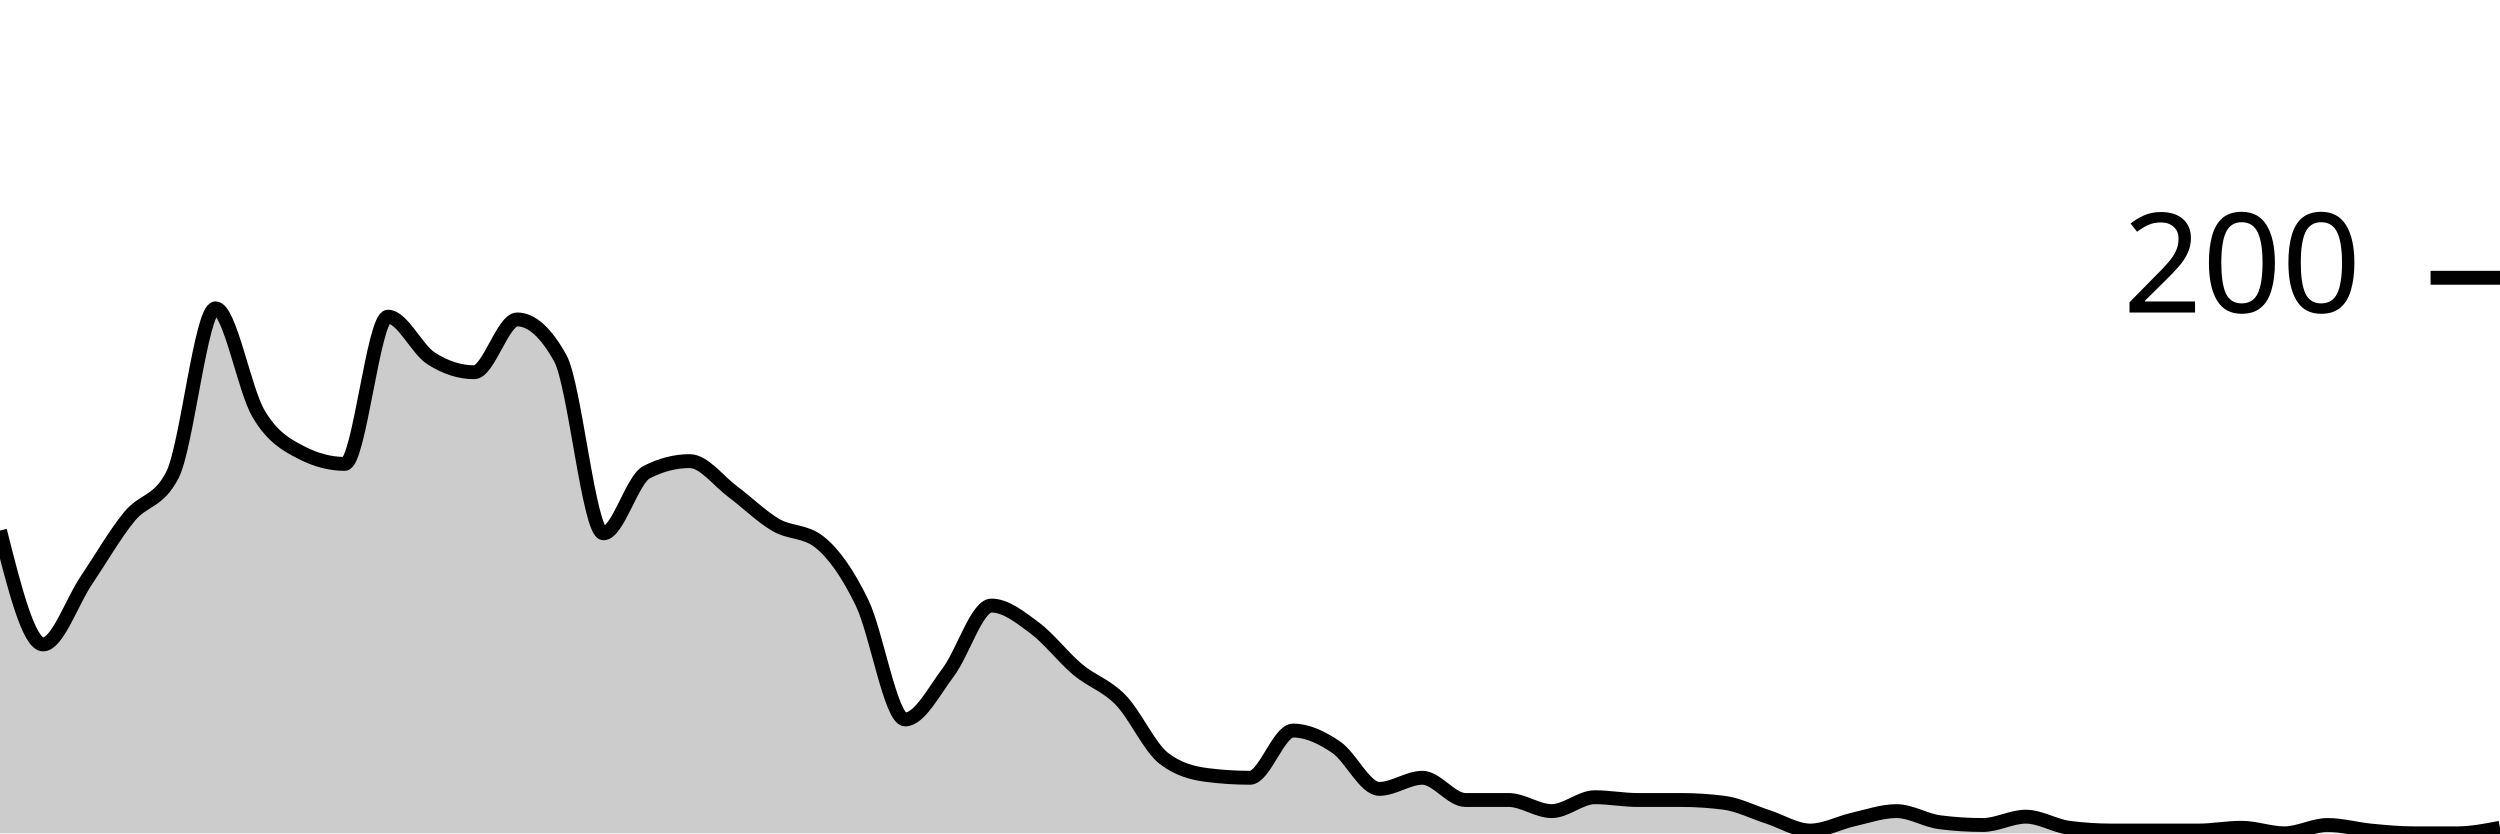
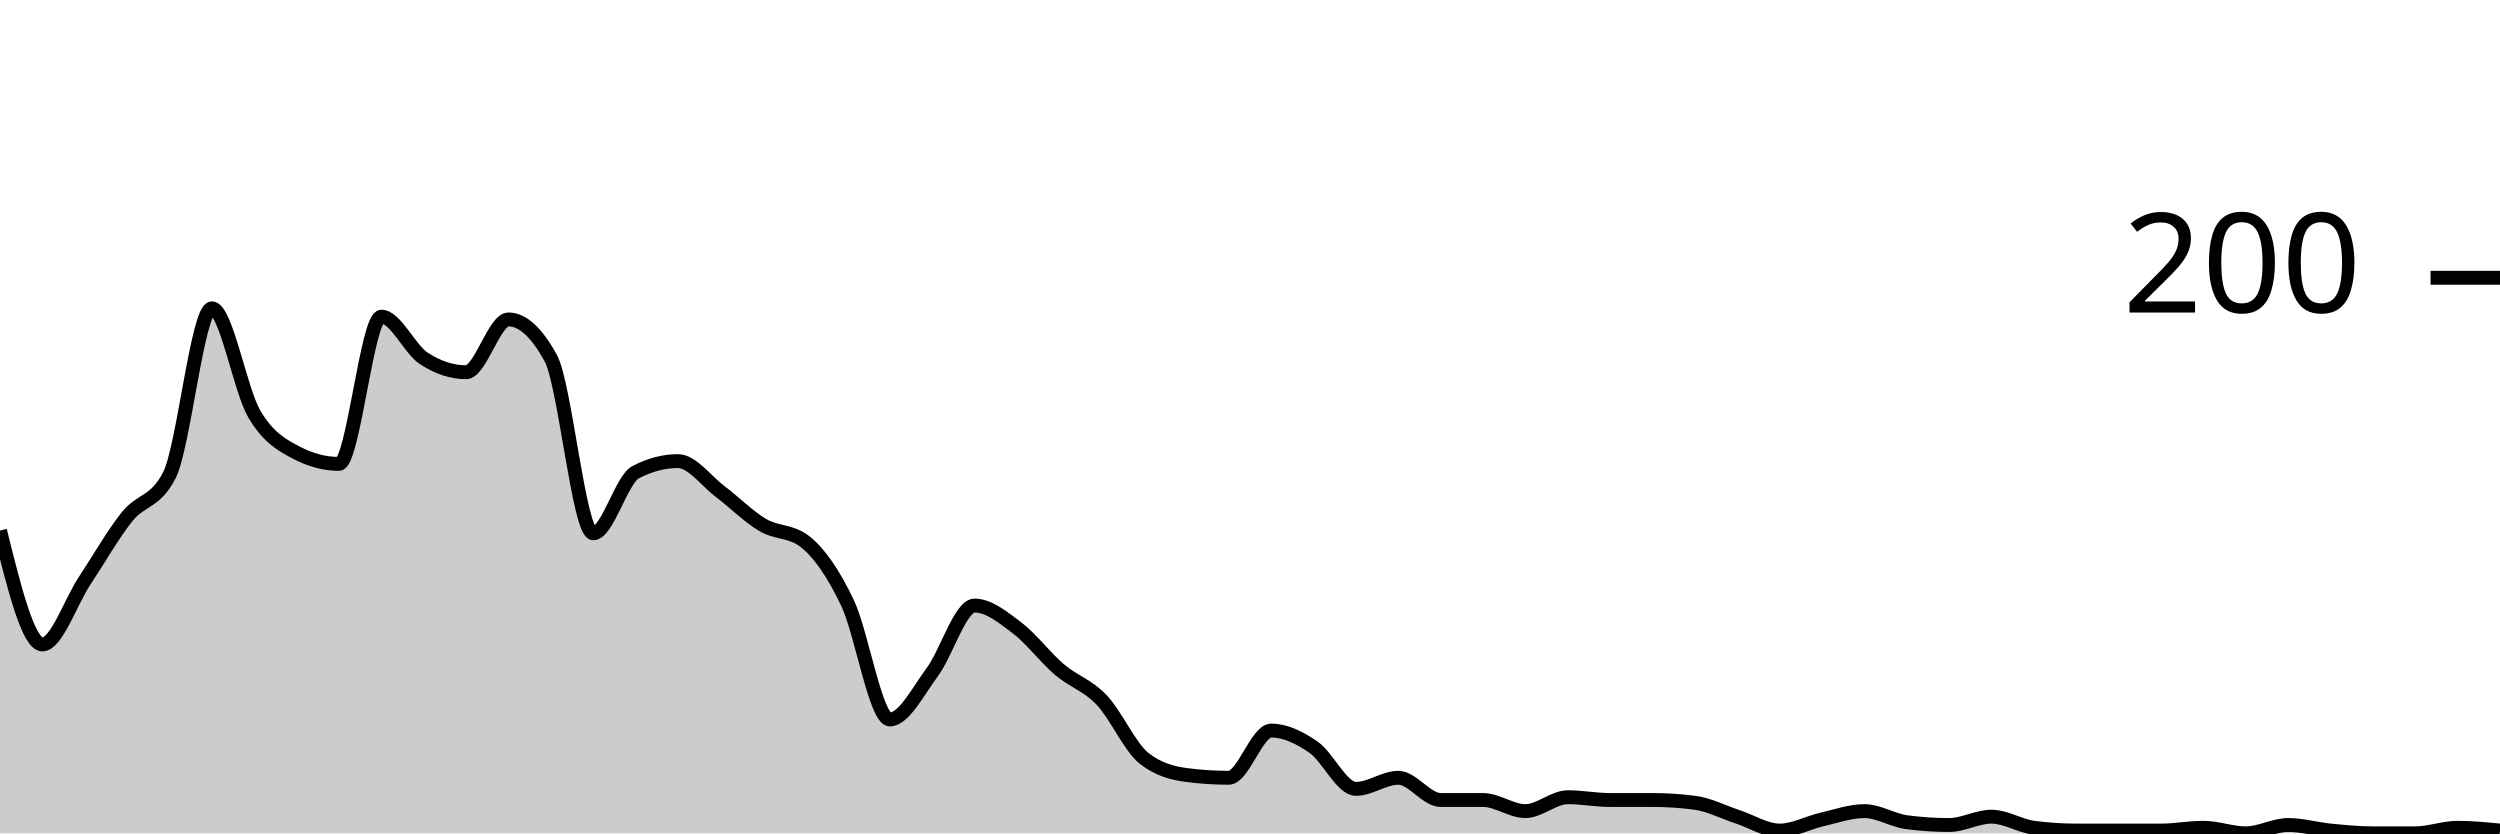
<svg xmlns="http://www.w3.org/2000/svg" viewBox="0 0 180 60">
  <g transform="translate(0,20)">
-     <path class="area" fill="rgba(0, 0, 0, 0.2)" d="M0,18.2C1.034,22.3,2.069,26.4,3.103,26.4C4.138,26.4,5.172,23.333,6.207,21.8C7.241,20.267,8.276,18.467,9.31,17.2C10.345,15.933,11.379,16.2,12.414,14.2C13.448,12.2,14.483,2.2,15.517,2.2C16.552,2.2,17.586,8.067,18.621,9.8C19.655,11.533,20.69,12.067,21.724,12.6C22.759,13.133,23.793,13.4,24.828,13.4C25.862,13.4,26.897,2.8,27.931,2.8C28.966,2.8,30,5.133,31.034,5.8C32.069,6.467,33.103,6.8,34.138,6.8C35.172,6.8,36.207,3,37.241,3C38.276,3,39.31,3.933,40.345,5.8C41.379,7.667,42.414,18.4,43.448,18.4C44.483,18.4,45.517,14.533,46.552,14C47.586,13.467,48.621,13.2,49.655,13.2C50.69,13.2,51.724,14.633,52.759,15.4C53.793,16.167,54.828,17.2,55.862,17.8C56.897,18.4,57.931,18.2,58.966,19C60,19.8,61.034,21.267,62.069,23.4C63.103,25.533,64.138,31.8,65.172,31.8C66.207,31.8,67.241,29.767,68.276,28.4C69.31,27.033,70.345,23.6,71.379,23.6C72.414,23.6,73.448,24.433,74.483,25.2C75.517,25.967,76.552,27.333,77.586,28.2C78.621,29.067,79.655,29.333,80.69,30.4C81.724,31.467,82.759,33.8,83.793,34.6C84.828,35.4,85.862,35.667,86.897,35.8C87.931,35.933,88.966,36,90,36C91.034,36,92.069,32.6,93.103,32.6C94.138,32.6,95.172,33.1,96.207,33.8C97.241,34.5,98.276,36.8,99.31,36.8C100.345,36.8,101.379,36,102.414,36C103.448,36,104.483,37.6,105.517,37.6C106.552,37.6,107.586,37.6,108.621,37.6C109.655,37.6,110.69,38.4,111.724,38.4C112.759,38.4,113.793,37.4,114.828,37.4C115.862,37.4,116.897,37.6,117.931,37.6C118.966,37.6,120,37.6,121.034,37.6C122.069,37.6,123.103,37.667,124.138,37.8C125.172,37.933,126.207,38.467,127.241,38.8C128.276,39.133,129.31,39.8,130.345,39.8C131.379,39.8,132.414,39.233,133.448,39C134.483,38.767,135.517,38.4,136.552,38.4C137.586,38.4,138.621,39.067,139.655,39.2C140.69,39.333,141.724,39.4,142.759,39.4C143.793,39.4,144.828,38.8,145.862,38.8C146.897,38.8,147.931,39.467,148.966,39.6C150,39.733,151.034,39.8,152.069,39.8C153.103,39.8,154.138,39.8,155.172,39.8C156.207,39.8,157.241,39.8,158.276,39.8C159.31,39.8,160.345,39.6,161.379,39.6C162.414,39.6,163.448,40,164.483,40C165.517,40,166.552,39.4,167.586,39.4C168.621,39.4,169.655,39.7,170.69,39.8C171.724,39.9,172.759,40,173.793,40C174.828,40,175.862,40,176.897,40C177.931,40,178.966,39.8,180,39.6L180,40C178.966,40,177.931,40,176.897,40C175.862,40,174.828,40,173.793,40C172.759,40,171.724,40,170.69,40C169.655,40,168.621,40,167.586,40C166.552,40,165.517,40,164.483,40C163.448,40,162.414,40,161.379,40C160.345,40,159.31,40,158.276,40C157.241,40,156.207,40,155.172,40C154.138,40,153.103,40,152.069,40C151.034,40,150,40,148.966,40C147.931,40,146.897,40,145.862,40C144.828,40,143.793,40,142.759,40C141.724,40,140.69,40,139.655,40C138.621,40,137.586,40,136.552,40C135.517,40,134.483,40,133.448,40C132.414,40,131.379,40,130.345,40C129.31,40,128.276,40,127.241,40C126.207,40,125.172,40,124.138,40C123.103,40,122.069,40,121.034,40C120,40,118.966,40,117.931,40C116.897,40,115.862,40,114.828,40C113.793,40,112.759,40,111.724,40C110.69,40,109.655,40,108.621,40C107.586,40,106.552,40,105.517,40C104.483,40,103.448,40,102.414,40C101.379,40,100.345,40,99.31,40C98.276,40,97.241,40,96.207,40C95.172,40,94.138,40,93.103,40C92.069,40,91.034,40,90,40C88.966,40,87.931,40,86.897,40C85.862,40,84.828,40,83.793,40C82.759,40,81.724,40,80.69,40C79.655,40,78.621,40,77.586,40C76.552,40,75.517,40,74.483,40C73.448,40,72.414,40,71.379,40C70.345,40,69.31,40,68.276,40C67.241,40,66.207,40,65.172,40C64.138,40,63.103,40,62.069,40C61.034,40,60,40,58.966,40C57.931,40,56.897,40,55.862,40C54.828,40,53.793,40,52.759,40C51.724,40,50.69,40,49.655,40C48.621,40,47.586,40,46.552,40C45.517,40,44.483,40,43.448,40C42.414,40,41.379,40,40.345,40C39.31,40,38.276,40,37.241,40C36.207,40,35.172,40,34.138,40C33.103,40,32.069,40,31.034,40C30,40,28.966,40,27.931,40C26.897,40,25.862,40,24.828,40C23.793,40,22.759,40,21.724,40C20.69,40,19.655,40,18.621,40C17.586,40,16.552,40,15.517,40C14.483,40,13.448,40,12.414,40C11.379,40,10.345,40,9.31,40C8.276,40,7.241,40,6.207,40C5.172,40,4.138,40,3.103,40C2.069,40,1.034,40,0,40Z" />
-     <path class="line" stroke="black" fill="none" d="M0,18.2C1.034,22.3,2.069,26.4,3.103,26.4C4.138,26.4,5.172,23.333,6.207,21.8C7.241,20.267,8.276,18.467,9.31,17.2C10.345,15.933,11.379,16.2,12.414,14.2C13.448,12.2,14.483,2.2,15.517,2.2C16.552,2.2,17.586,8.067,18.621,9.8C19.655,11.533,20.69,12.067,21.724,12.6C22.759,13.133,23.793,13.4,24.828,13.4C25.862,13.4,26.897,2.8,27.931,2.8C28.966,2.8,30,5.133,31.034,5.8C32.069,6.467,33.103,6.8,34.138,6.8C35.172,6.8,36.207,3,37.241,3C38.276,3,39.31,3.933,40.345,5.8C41.379,7.667,42.414,18.4,43.448,18.4C44.483,18.4,45.517,14.533,46.552,14C47.586,13.467,48.621,13.2,49.655,13.2C50.69,13.2,51.724,14.633,52.759,15.4C53.793,16.167,54.828,17.2,55.862,17.8C56.897,18.4,57.931,18.2,58.966,19C60,19.8,61.034,21.267,62.069,23.4C63.103,25.533,64.138,31.8,65.172,31.8C66.207,31.8,67.241,29.767,68.276,28.4C69.31,27.033,70.345,23.6,71.379,23.6C72.414,23.6,73.448,24.433,74.483,25.2C75.517,25.967,76.552,27.333,77.586,28.2C78.621,29.067,79.655,29.333,80.69,30.4C81.724,31.467,82.759,33.8,83.793,34.6C84.828,35.4,85.862,35.667,86.897,35.8C87.931,35.933,88.966,36,90,36C91.034,36,92.069,32.6,93.103,32.6C94.138,32.6,95.172,33.1,96.207,33.8C97.241,34.5,98.276,36.8,99.31,36.8C100.345,36.8,101.379,36,102.414,36C103.448,36,104.483,37.6,105.517,37.6C106.552,37.6,107.586,37.6,108.621,37.6C109.655,37.6,110.69,38.4,111.724,38.4C112.759,38.4,113.793,37.4,114.828,37.4C115.862,37.4,116.897,37.6,117.931,37.6C118.966,37.6,120,37.6,121.034,37.6C122.069,37.6,123.103,37.667,124.138,37.8C125.172,37.933,126.207,38.467,127.241,38.8C128.276,39.133,129.31,39.8,130.345,39.8C131.379,39.8,132.414,39.233,133.448,39C134.483,38.767,135.517,38.4,136.552,38.4C137.586,38.4,138.621,39.067,139.655,39.2C140.69,39.333,141.724,39.4,142.759,39.4C143.793,39.4,144.828,38.8,145.862,38.8C146.897,38.8,147.931,39.467,148.966,39.6C150,39.733,151.034,39.8,152.069,39.8C153.103,39.8,154.138,39.8,155.172,39.8C156.207,39.8,157.241,39.8,158.276,39.8C159.31,39.8,160.345,39.6,161.379,39.6C162.414,39.6,163.448,40,164.483,40C165.517,40,166.552,39.4,167.586,39.4C168.621,39.4,169.655,39.7,170.69,39.8C171.724,39.9,172.759,40,173.793,40C174.828,40,175.862,40,176.897,40C177.931,40,178.966,39.8,180,39.6" />
+     <path class="area" fill="rgba(0, 0, 0, 0.2)" d="M0,18.2C1.017,22.3,2.034,26.4,3.051,26.4C4.068,26.4,5.085,23.333,6.102,21.8C7.119,20.267,8.136,18.467,9.153,17.2C10.169,15.933,11.186,16.2,12.203,14.2C13.22,12.2,14.237,2.2,15.254,2.2C16.271,2.2,17.288,8.067,18.305,9.8C19.322,11.533,20.339,12.067,21.356,12.6C22.373,13.133,23.39,13.4,24.407,13.4C25.424,13.4,26.441,2.8,27.458,2.8C28.475,2.8,29.492,5.133,30.508,5.8C31.525,6.467,32.542,6.8,33.559,6.8C34.576,6.8,35.593,3,36.61,3C37.627,3,38.644,3.933,39.661,5.8C40.678,7.667,41.695,18.4,42.712,18.4C43.729,18.4,44.746,14.533,45.763,14C46.78,13.467,47.797,13.2,48.814,13.2C49.831,13.2,50.847,14.633,51.864,15.4C52.881,16.167,53.898,17.2,54.915,17.8C55.932,18.4,56.949,18.2,57.966,19C58.983,19.8,60,21.267,61.017,23.4C62.034,25.533,63.051,31.8,64.068,31.8C65.085,31.8,66.102,29.767,67.119,28.4C68.136,27.033,69.153,23.6,70.169,23.6C71.186,23.6,72.203,24.433,73.22,25.2C74.237,25.967,75.254,27.333,76.271,28.2C77.288,29.067,78.305,29.333,79.322,30.4C80.339,31.467,81.356,33.8,82.373,34.6C83.39,35.4,84.407,35.667,85.424,35.8C86.441,35.933,87.458,36,88.475,36C89.492,36,90.508,32.6,91.525,32.6C92.542,32.6,93.559,33.1,94.576,33.8C95.593,34.5,96.61,36.8,97.627,36.8C98.644,36.8,99.661,36,100.678,36C101.695,36,102.712,37.6,103.729,37.6C104.746,37.6,105.763,37.6,106.78,37.6C107.797,37.6,108.814,38.4,109.831,38.4C110.847,38.4,111.864,37.4,112.881,37.4C113.898,37.4,114.915,37.6,115.932,37.6C116.949,37.6,117.966,37.6,118.983,37.6C120,37.6,121.017,37.667,122.034,37.8C123.051,37.933,124.068,38.467,125.085,38.8C126.102,39.133,127.119,39.8,128.136,39.8C129.153,39.8,130.169,39.233,131.186,39C132.203,38.767,133.22,38.4,134.237,38.4C135.254,38.4,136.271,39.067,137.288,39.2C138.305,39.333,139.322,39.4,140.339,39.4C141.356,39.4,142.373,38.8,143.39,38.8C144.407,38.8,145.424,39.467,146.441,39.6C147.458,39.733,148.475,39.8,149.492,39.8C150.508,39.8,151.525,39.8,152.542,39.8C153.559,39.8,154.576,39.8,155.593,39.8C156.61,39.8,157.627,39.6,158.644,39.6C159.661,39.6,160.678,40,161.695,40C162.712,40,163.729,39.4,164.746,39.4C165.763,39.4,166.78,39.7,167.797,39.8C168.814,39.9,169.831,40,170.847,40C171.864,40,172.881,40,173.898,40C174.915,40,175.932,39.6,176.949,39.6C177.966,39.6,178.983,39.7,180,39.8L180,40C178.983,40,177.966,40,176.949,40C175.932,40,174.915,40,173.898,40C172.881,40,171.864,40,170.847,40C169.831,40,168.814,40,167.797,40C166.78,40,165.763,40,164.746,40C163.729,40,162.712,40,161.695,40C160.678,40,159.661,40,158.644,40C157.627,40,156.61,40,155.593,40C154.576,40,153.559,40,152.542,40C151.525,40,150.508,40,149.492,40C148.475,40,147.458,40,146.441,40C145.424,40,144.407,40,143.39,40C142.373,40,141.356,40,140.339,40C139.322,40,138.305,40,137.288,40C136.271,40,135.254,40,134.237,40C133.22,40,132.203,40,131.186,40C130.169,40,129.153,40,128.136,40C127.119,40,126.102,40,125.085,40C124.068,40,123.051,40,122.034,40C121.017,40,120,40,118.983,40C117.966,40,116.949,40,115.932,40C114.915,40,113.898,40,112.881,40C111.864,40,110.847,40,109.831,40C108.814,40,107.797,40,106.78,40C105.763,40,104.746,40,103.729,40C102.712,40,101.695,40,100.678,40C99.661,40,98.644,40,97.627,40C96.61,40,95.593,40,94.576,40C93.559,40,92.542,40,91.525,40C90.508,40,89.492,40,88.475,40C87.458,40,86.441,40,85.424,40C84.407,40,83.39,40,82.373,40C81.356,40,80.339,40,79.322,40C78.305,40,77.288,40,76.271,40C75.254,40,74.237,40,73.22,40C72.203,40,71.186,40,70.169,40C69.153,40,68.136,40,67.119,40C66.102,40,65.085,40,64.068,40C63.051,40,62.034,40,61.017,40C60,40,58.983,40,57.966,40C56.949,40,55.932,40,54.915,40C53.898,40,52.881,40,51.864,40C50.847,40,49.831,40,48.814,40C47.797,40,46.78,40,45.763,40C44.746,40,43.729,40,42.712,40C41.695,40,40.678,40,39.661,40C38.644,40,37.627,40,36.61,40C35.593,40,34.576,40,33.559,40C32.542,40,31.525,40,30.508,40C29.492,40,28.475,40,27.458,40C26.441,40,25.424,40,24.407,40C23.39,40,22.373,40,21.356,40C20.339,40,19.322,40,18.305,40C17.288,40,16.271,40,15.254,40C14.237,40,13.22,40,12.203,40C11.186,40,10.169,40,9.153,40C8.136,40,7.119,40,6.102,40C5.085,40,4.068,40,3.051,40C2.034,40,1.017,40,0,40Z" />
+     <path class="line" stroke="black" fill="none" d="M0,18.2C1.017,22.3,2.034,26.4,3.051,26.4C4.068,26.4,5.085,23.333,6.102,21.8C7.119,20.267,8.136,18.467,9.153,17.2C10.169,15.933,11.186,16.2,12.203,14.2C13.22,12.2,14.237,2.2,15.254,2.2C16.271,2.2,17.288,8.067,18.305,9.8C19.322,11.533,20.339,12.067,21.356,12.6C22.373,13.133,23.39,13.4,24.407,13.4C25.424,13.4,26.441,2.8,27.458,2.8C28.475,2.8,29.492,5.133,30.508,5.8C31.525,6.467,32.542,6.8,33.559,6.8C34.576,6.8,35.593,3,36.61,3C37.627,3,38.644,3.933,39.661,5.8C40.678,7.667,41.695,18.4,42.712,18.4C43.729,18.4,44.746,14.533,45.763,14C46.78,13.467,47.797,13.2,48.814,13.2C49.831,13.2,50.847,14.633,51.864,15.4C52.881,16.167,53.898,17.2,54.915,17.8C55.932,18.4,56.949,18.2,57.966,19C58.983,19.8,60,21.267,61.017,23.4C62.034,25.533,63.051,31.8,64.068,31.8C65.085,31.8,66.102,29.767,67.119,28.4C68.136,27.033,69.153,23.6,70.169,23.6C71.186,23.6,72.203,24.433,73.22,25.2C74.237,25.967,75.254,27.333,76.271,28.2C77.288,29.067,78.305,29.333,79.322,30.4C80.339,31.467,81.356,33.8,82.373,34.6C83.39,35.4,84.407,35.667,85.424,35.8C86.441,35.933,87.458,36,88.475,36C89.492,36,90.508,32.6,91.525,32.6C92.542,32.6,93.559,33.1,94.576,33.8C95.593,34.5,96.61,36.8,97.627,36.8C98.644,36.8,99.661,36,100.678,36C101.695,36,102.712,37.6,103.729,37.6C104.746,37.6,105.763,37.6,106.78,37.6C107.797,37.6,108.814,38.4,109.831,38.4C110.847,38.4,111.864,37.4,112.881,37.4C113.898,37.4,114.915,37.6,115.932,37.6C116.949,37.6,117.966,37.6,118.983,37.6C120,37.6,121.017,37.667,122.034,37.8C123.051,37.933,124.068,38.467,125.085,38.8C126.102,39.133,127.119,39.8,128.136,39.8C129.153,39.8,130.169,39.233,131.186,39C132.203,38.767,133.22,38.4,134.237,38.4C135.254,38.4,136.271,39.067,137.288,39.2C138.305,39.333,139.322,39.4,140.339,39.4C141.356,39.4,142.373,38.8,143.39,38.8C144.407,38.8,145.424,39.467,146.441,39.6C147.458,39.733,148.475,39.8,149.492,39.8C150.508,39.8,151.525,39.8,152.542,39.8C153.559,39.8,154.576,39.8,155.593,39.8C156.61,39.8,157.627,39.6,158.644,39.6C159.661,39.6,160.678,40,161.695,40C162.712,40,163.729,39.4,164.746,39.4C165.763,39.4,166.78,39.7,167.797,39.8C168.814,39.9,169.831,40,170.847,40C171.864,40,172.881,40,173.898,40C174.915,40,175.932,39.6,176.949,39.6C177.966,39.6,178.983,39.7,180,39.8" />
    <path class="axis-ceiling" stroke-width="1" stroke="black" fill="none" d="M175,0L180,0" />
    <text class="axis-ceiling-label" font-family="sans-serif" text-anchor="end" font-size="10px" x="170" y="2.5">200</text>
  </g>
</svg>
